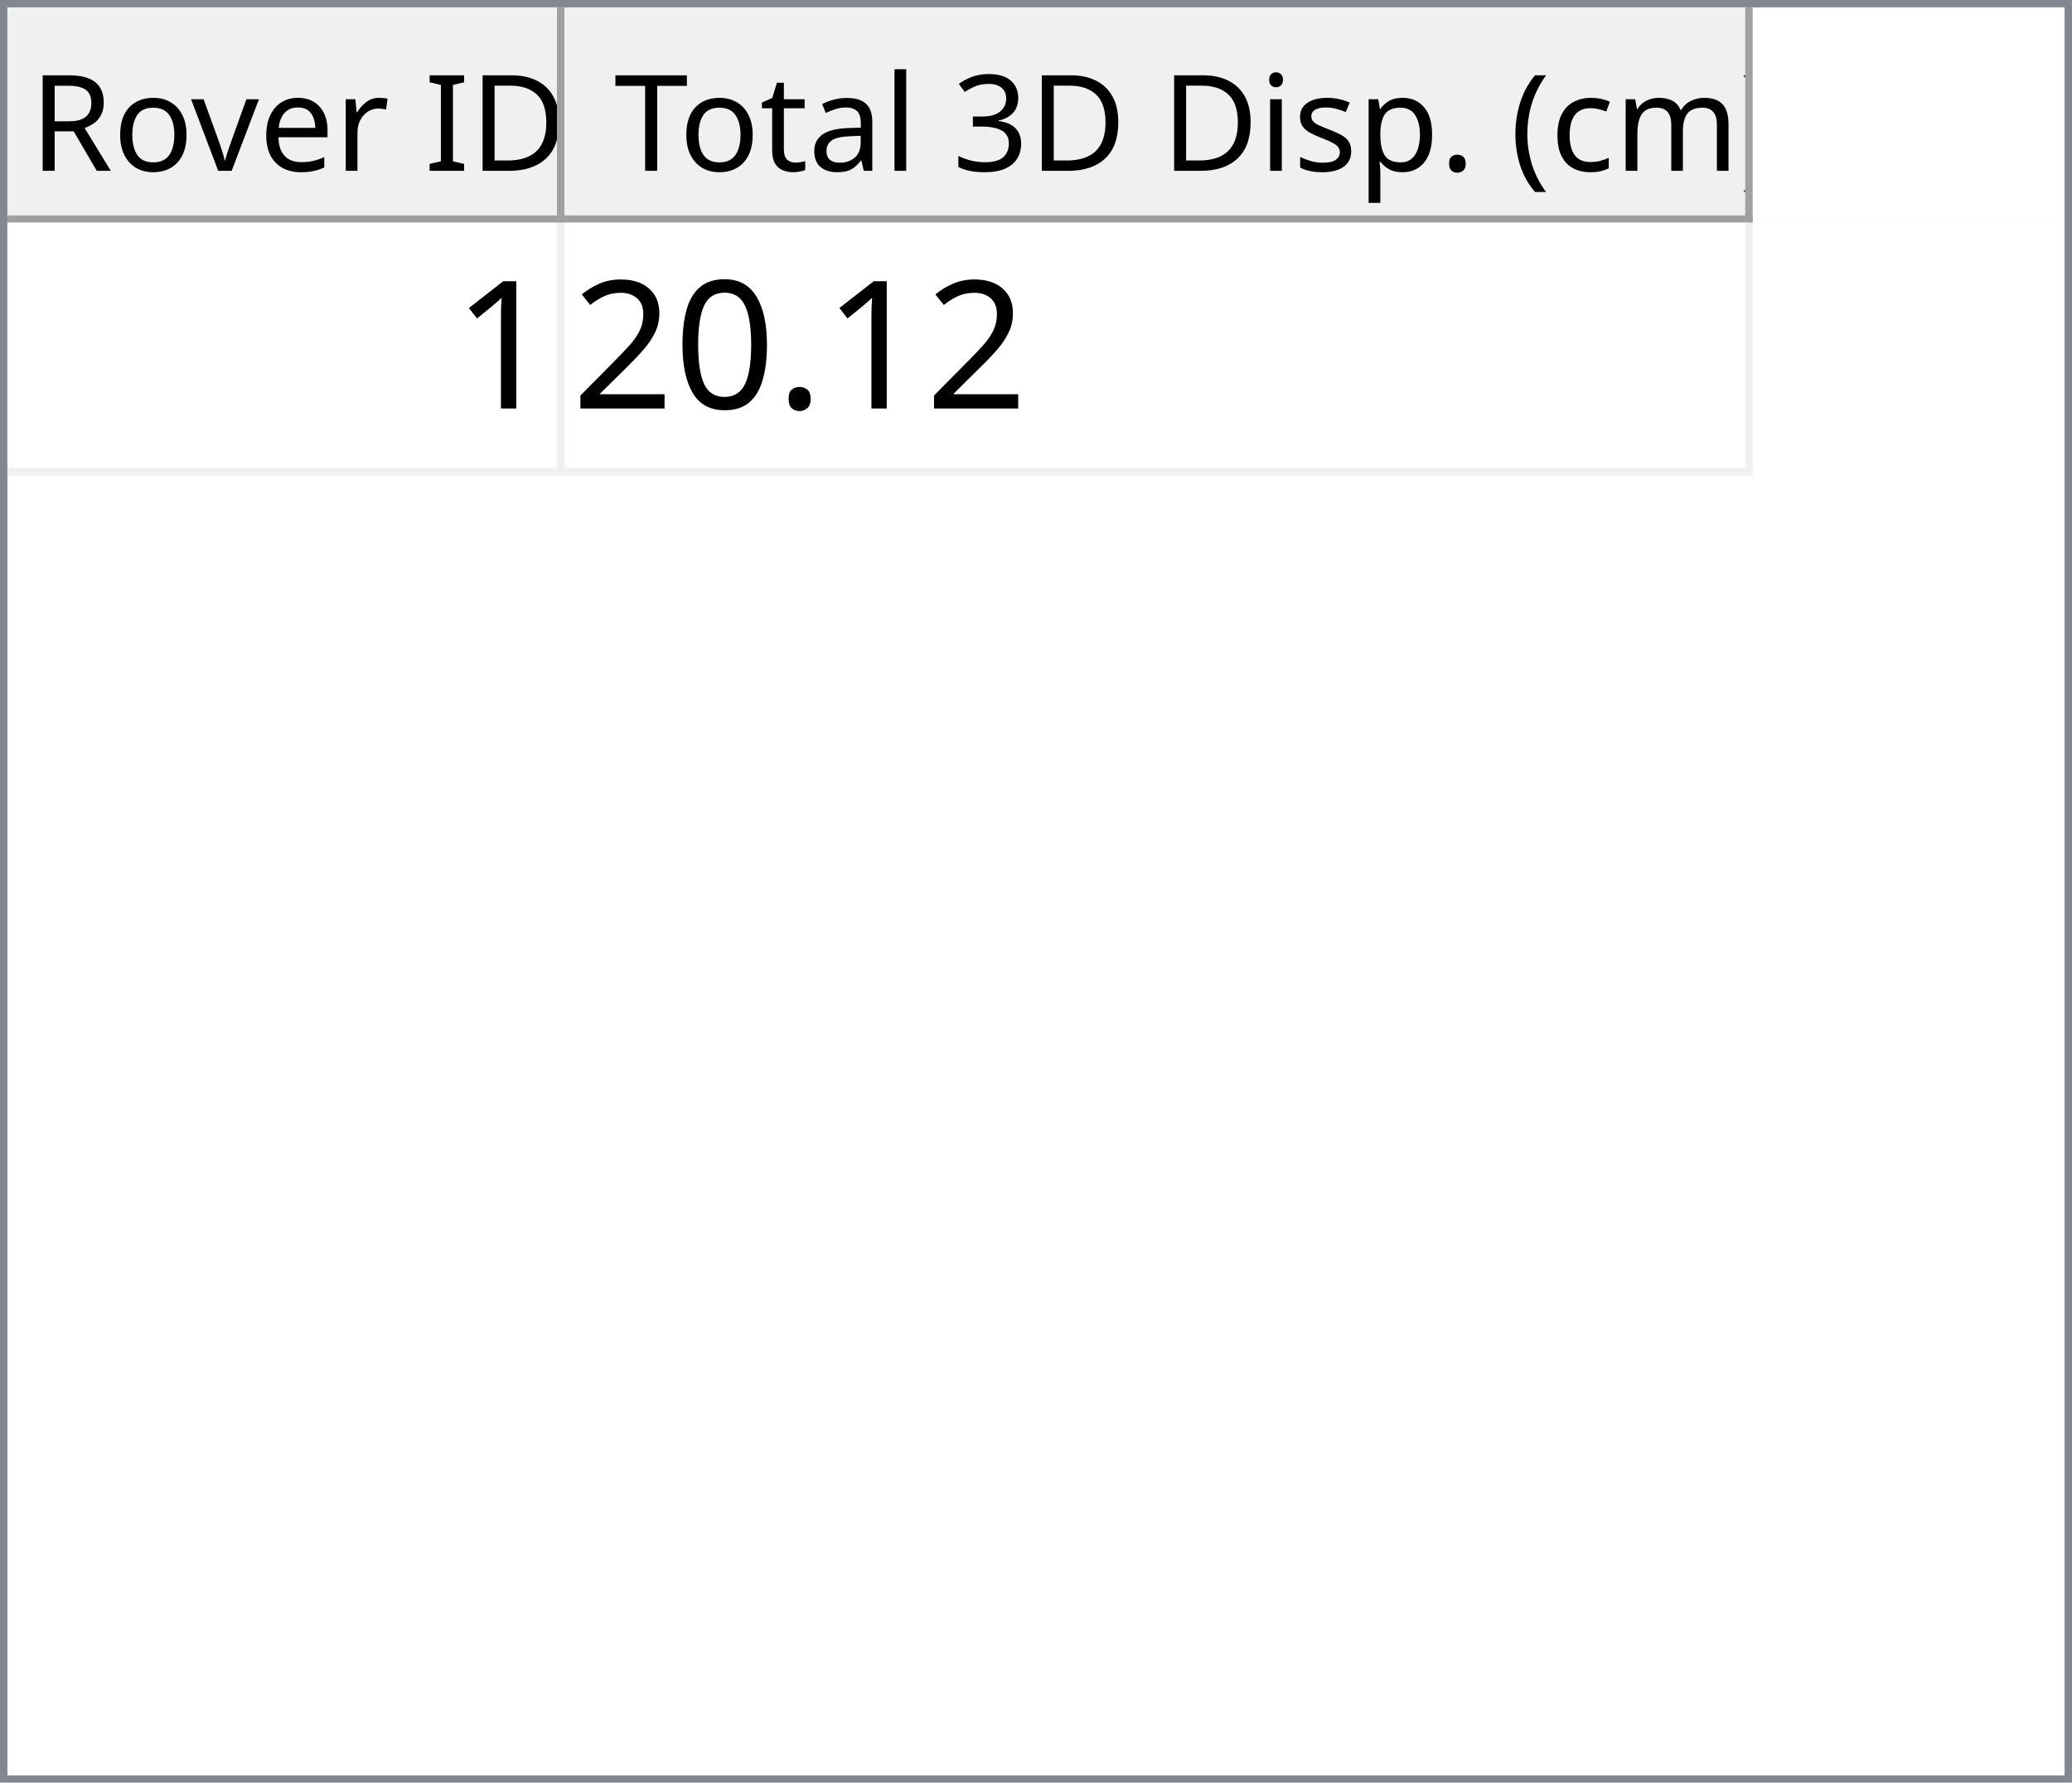
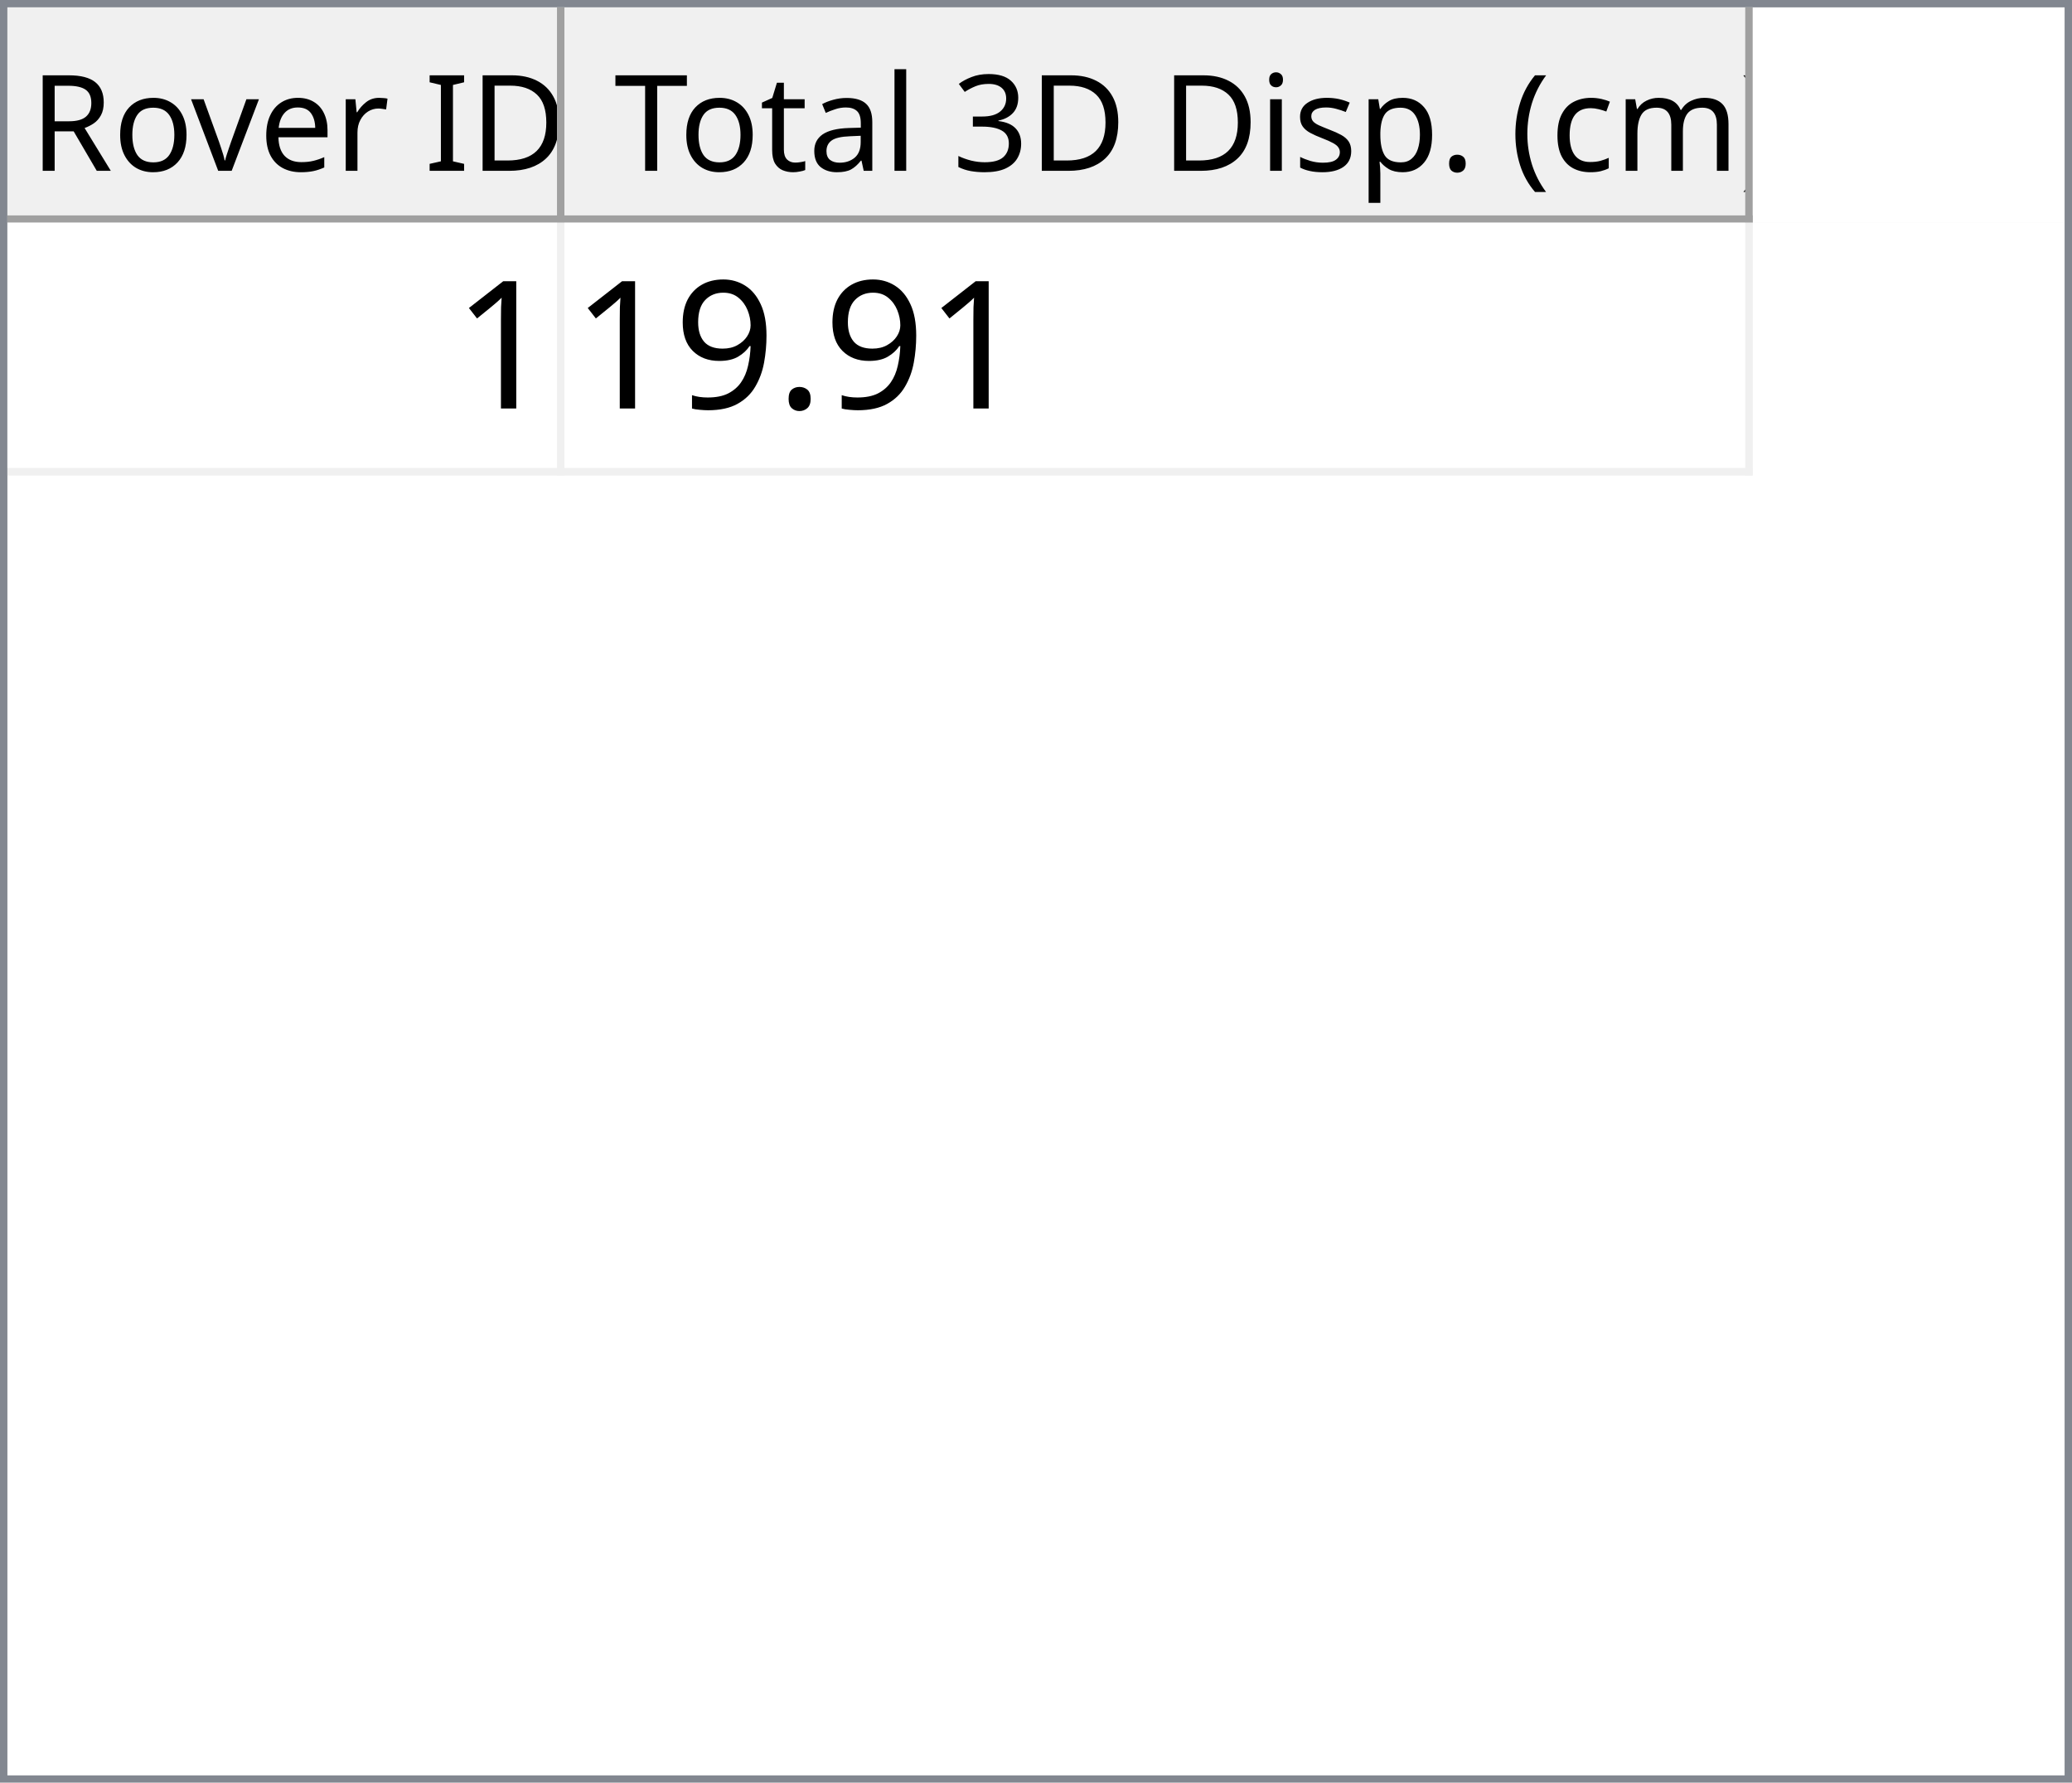
<svg xmlns="http://www.w3.org/2000/svg" style="fill-opacity:1; color-rendering:auto; color-interpolation:auto; text-rendering:auto; stroke:black; stroke-linecap:square; stroke-miterlimit:10; shape-rendering:auto; stroke-opacity:1; fill:black; stroke-dasharray:none; font-weight:normal; stroke-width:1; font-family:'Dialog'; font-style:normal; stroke-linejoin:miter; font-size:12px; stroke-dashoffset:0; image-rendering:auto;" width="279" height="240">
  <defs id="genericDefs" />
  <g>
    <defs id="defs1">
      <clipPath clipPathUnits="userSpaceOnUse" id="clipPath1">
        <path d="M0 0 L279 0 L279 240 L0 240 L0 0 Z" />
      </clipPath>
      <clipPath clipPathUnits="userSpaceOnUse" id="clipPath2">
        <path d="M0 0 L0 240 L279 240 L279 0 Z" />
      </clipPath>
      <clipPath clipPathUnits="userSpaceOnUse" id="clipPath3">
        <path d="M0 0 L0 29 L277 29 L277 0 Z" />
      </clipPath>
      <clipPath clipPathUnits="userSpaceOnUse" id="clipPath4">
        <path d="M0 0 L0 29 L75 29 L75 0 Z" />
      </clipPath>
      <clipPath clipPathUnits="userSpaceOnUse" id="clipPath5">
        <path d="M1 1 L1 28 L74 28 L74 1 Z" />
      </clipPath>
      <clipPath clipPathUnits="userSpaceOnUse" id="clipPath6">
        <path d="M0 0 L0 27 L73 27 L73 0 Z" />
      </clipPath>
      <clipPath clipPathUnits="userSpaceOnUse" id="clipPath7">
        <path d="M-0.5 -0.5 L-0.5 28.5 L74.5 28.5 L74.5 -0.5 Z" />
      </clipPath>
      <clipPath clipPathUnits="userSpaceOnUse" id="clipPath8">
        <path d="M0 0 L0 29 L160 29 L160 0 Z" />
      </clipPath>
      <clipPath clipPathUnits="userSpaceOnUse" id="clipPath9">
        <path d="M1 1 L1 28 L159 28 L159 1 Z" />
      </clipPath>
      <clipPath clipPathUnits="userSpaceOnUse" id="clipPath10">
        <path d="M0 0 L0 27 L158 27 L158 0 Z" />
      </clipPath>
      <clipPath clipPathUnits="userSpaceOnUse" id="clipPath11">
        <path d="M-0.5 -0.5 L-0.5 28.5 L159.5 28.5 L159.5 -0.5 Z" />
      </clipPath>
      <clipPath clipPathUnits="userSpaceOnUse" id="clipPath12">
        <path d="M0 0 L0 209 L277 209 L277 0 Z" />
      </clipPath>
      <clipPath clipPathUnits="userSpaceOnUse" id="clipPath13">
        <path d="M0 0 L0 34 L235 34 L235 0 Z" />
      </clipPath>
      <clipPath clipPathUnits="userSpaceOnUse" id="clipPath14">
        <path d="M-0.5 -0.5 L-0.5 33.5 L234.5 33.5 L234.5 -0.5 Z" />
      </clipPath>
      <clipPath clipPathUnits="userSpaceOnUse" id="clipPath15">
        <path d="M0 0 L0 33 L74 33 L74 0 Z" />
      </clipPath>
      <clipPath clipPathUnits="userSpaceOnUse" id="clipPath16">
        <path d="M0 0 L0 33 L159 33 L159 0 Z" />
      </clipPath>
      <font horiz-adv-x="64.551" id="font1">
        <font-face ascent="107.91" descent="25.098" units-per-em="100" style="font-style:normal; font-family:Segoe UI; font-weight:normal;" />
        <missing-glyph horiz-adv-x="64.551" d="M8.109 0 L8.109 68.266 L56.453 68.266 L56.453 0 L8.109 0 ZM15.328 7.234 L49.219 7.234 L49.219 61.031 L15.328 61.031 L15.328 7.234 Z" />
        <glyph unicode="D" horiz-adv-x="70.117" d="M9.188 0 L9.188 70.016 L28.516 70.016 Q65.531 70.016 65.531 35.891 Q65.531 19.672 55.25 9.836 Q44.969 0 27.734 0 L9.188 0 ZM17.391 62.594 L17.391 7.422 L27.828 7.422 Q41.609 7.422 49.273 14.797 Q56.938 22.172 56.938 35.688 Q56.938 62.594 28.328 62.594 L17.391 62.594 Z" />
        <glyph unicode="I" horiz-adv-x="26.611" d="M17.391 0 L9.188 0 L9.188 70.016 L17.391 70.016 L17.391 0 Z" />
        <glyph unicode=" " horiz-adv-x="27.393" d="" />
        <glyph unicode="r" horiz-adv-x="34.766" d="M34.188 41.891 Q32.078 43.5 28.125 43.5 Q23 43.5 19.555 38.672 Q16.109 33.844 16.109 25.484 L16.109 0 L8.109 0 L8.109 50 L16.109 50 L16.109 39.703 L16.312 39.703 Q18.016 44.969 21.531 47.922 Q25.047 50.875 29.391 50.875 Q32.516 50.875 34.188 50.203 L34.188 41.891 Z" />
        <glyph unicode="e" horiz-adv-x="52.295" d="M48.297 23 L12.984 23 Q13.188 14.656 17.484 10.109 Q21.781 5.562 29.297 5.562 Q37.75 5.562 44.828 11.141 L44.828 3.609 Q38.234 -1.172 27.391 -1.172 Q16.797 -1.172 10.742 5.641 Q4.688 12.453 4.688 24.812 Q4.688 36.469 11.305 43.82 Q17.922 51.172 27.734 51.172 Q37.547 51.172 42.922 44.828 Q48.297 38.484 48.297 27.203 L48.297 23 ZM40.094 29.781 Q40.047 36.719 36.75 40.578 Q33.453 44.438 27.594 44.438 Q21.922 44.438 17.969 40.383 Q14.016 36.328 13.094 29.781 L40.094 29.781 Z" />
        <glyph unicode="v" horiz-adv-x="47.9" d="M47.406 50 L27.484 0 L19.625 0 L0.688 50 L9.469 50 L22.172 13.672 Q23.578 9.672 23.922 6.688 L24.125 6.688 Q24.609 10.453 25.688 13.484 L38.969 50 L47.406 50 Z" />
        <glyph unicode="o" horiz-adv-x="58.594" d="M29 -1.172 Q17.922 -1.172 11.305 5.836 Q4.688 12.844 4.688 24.422 Q4.688 37.016 11.57 44.094 Q18.453 51.172 30.172 51.172 Q41.359 51.172 47.633 44.289 Q53.906 37.406 53.906 25.203 Q53.906 13.234 47.141 6.031 Q40.375 -1.172 29 -1.172 ZM29.594 44.438 Q21.875 44.438 17.383 39.188 Q12.891 33.938 12.891 24.703 Q12.891 15.828 17.43 10.695 Q21.969 5.562 29.594 5.562 Q37.359 5.562 41.531 10.594 Q45.703 15.625 45.703 24.906 Q45.703 34.281 41.531 39.359 Q37.359 44.438 29.594 44.438 Z" />
        <glyph unicode="R" horiz-adv-x="59.814" d="M59.375 0 L49.609 0 L37.891 19.625 Q36.281 22.359 34.766 24.289 Q33.25 26.219 31.664 27.438 Q30.078 28.656 28.25 29.219 Q26.422 29.781 24.125 29.781 L17.391 29.781 L17.391 0 L9.188 0 L9.188 70.016 L30.078 70.016 Q34.672 70.016 38.555 68.867 Q42.438 67.719 45.289 65.375 Q48.141 63.031 49.758 59.547 Q51.375 56.062 51.375 51.375 Q51.375 47.703 50.273 44.656 Q49.172 41.609 47.148 39.211 Q45.125 36.812 42.266 35.133 Q39.406 33.453 35.844 32.516 L35.844 32.328 Q37.594 31.547 38.891 30.547 Q40.188 29.547 41.359 28.18 Q42.531 26.812 43.68 25.078 Q44.828 23.344 46.234 21.047 L59.375 0 ZM17.391 62.594 L17.391 37.203 L28.516 37.203 Q31.594 37.203 34.203 38.133 Q36.812 39.062 38.719 40.797 Q40.625 42.531 41.703 45.047 Q42.781 47.562 42.781 50.688 Q42.781 56.297 39.141 59.445 Q35.5 62.594 28.609 62.594 L17.391 62.594 Z" />
        <glyph unicode=")" horiz-adv-x="30.176" d="M8.297 -15.922 L1.172 -15.922 Q16.406 2.344 16.406 26.812 Q16.406 51.469 1.078 70.016 L8.297 70.016 Q23.531 52.156 23.531 26.703 Q23.531 1.375 8.297 -15.922 Z" />
        <glyph unicode="m" horiz-adv-x="86.133" d="M79.109 0 L71.094 0 L71.094 28.719 Q71.094 37.016 68.531 40.727 Q65.969 44.438 59.906 44.438 Q54.781 44.438 51.195 39.75 Q47.609 35.062 47.609 28.516 L47.609 0 L39.594 0 L39.594 29.688 Q39.594 44.438 28.219 44.438 Q22.953 44.438 19.531 40.016 Q16.109 35.594 16.109 28.516 L16.109 0 L8.109 0 L8.109 50 L16.109 50 L16.109 42.094 L16.312 42.094 Q21.625 51.172 31.844 51.172 Q36.969 51.172 40.773 48.312 Q44.578 45.453 46 40.828 Q51.562 51.172 62.594 51.172 Q79.109 51.172 79.109 30.812 L79.109 0 Z" />
        <glyph unicode="c" horiz-adv-x="46.191" d="M42.188 2.297 Q36.422 -1.172 28.516 -1.172 Q17.828 -1.172 11.258 5.789 Q4.688 12.75 4.688 23.828 Q4.688 36.188 11.766 43.68 Q18.844 51.172 30.672 51.172 Q37.25 51.172 42.281 48.734 L42.281 40.531 Q36.719 44.438 30.375 44.438 Q22.703 44.438 17.797 38.945 Q12.891 33.453 12.891 24.516 Q12.891 15.719 17.508 10.641 Q22.125 5.562 29.891 5.562 Q36.422 5.562 42.188 9.906 L42.188 2.297 Z" />
        <glyph unicode="(" horiz-adv-x="30.176" d="M29.109 -15.922 L21.969 -15.922 Q6.844 1.375 6.844 26.703 Q6.844 52.156 21.969 70.016 L29.203 70.016 Q13.875 51.469 13.875 26.812 Q13.875 2.344 29.109 -15.922 Z" />
        <glyph unicode="." horiz-adv-x="21.68" d="M10.891 -1.078 Q8.641 -1.078 7.055 0.539 Q5.469 2.156 5.469 4.391 Q5.469 6.641 7.055 8.273 Q8.641 9.906 10.891 9.906 Q13.188 9.906 14.797 8.273 Q16.406 6.641 16.406 4.391 Q16.406 2.156 14.797 0.539 Q13.188 -1.078 10.891 -1.078 Z" />
        <glyph unicode="p" horiz-adv-x="58.789" d="M16.312 7.234 L16.109 7.234 L16.109 -23 L8.109 -23 L8.109 50 L16.109 50 L16.109 41.219 L16.312 41.219 Q22.219 51.172 33.594 51.172 Q43.266 51.172 48.688 44.461 Q54.109 37.75 54.109 26.469 Q54.109 13.922 48 6.375 Q41.891 -1.172 31.297 -1.172 Q21.578 -1.172 16.312 7.234 ZM16.109 27.391 L16.109 20.406 Q16.109 14.203 20.141 9.883 Q24.172 5.562 30.375 5.562 Q37.641 5.562 41.773 11.133 Q45.906 16.703 45.906 26.609 Q45.906 34.969 42.047 39.703 Q38.188 44.438 31.594 44.438 Q24.609 44.438 20.359 39.578 Q16.109 34.719 16.109 27.391 Z" />
        <glyph unicode="s" horiz-adv-x="42.432" d="M5.078 1.812 L5.078 10.406 Q11.625 5.562 19.484 5.562 Q30.031 5.562 30.031 12.594 Q30.031 14.594 29.125 15.992 Q28.219 17.391 26.68 18.461 Q25.141 19.531 23.07 20.383 Q21 21.234 18.609 22.172 Q15.281 23.484 12.766 24.828 Q10.25 26.172 8.57 27.859 Q6.891 29.547 6.031 31.695 Q5.172 33.844 5.172 36.719 Q5.172 40.234 6.789 42.945 Q8.406 45.656 11.086 47.484 Q13.766 49.312 17.211 50.242 Q20.656 51.172 24.312 51.172 Q30.812 51.172 35.938 48.922 L35.938 40.828 Q30.422 44.438 23.25 44.438 Q21 44.438 19.195 43.922 Q17.391 43.406 16.094 42.477 Q14.797 41.547 14.086 40.258 Q13.375 38.969 13.375 37.406 Q13.375 35.453 14.086 34.133 Q14.797 32.812 16.164 31.789 Q17.531 30.766 19.484 29.938 Q21.438 29.109 23.922 28.125 Q27.25 26.859 29.883 25.516 Q32.516 24.172 34.375 22.484 Q36.234 20.797 37.234 18.602 Q38.234 16.406 38.234 13.375 Q38.234 9.672 36.602 6.938 Q34.969 4.203 32.234 2.398 Q29.5 0.594 25.93 -0.289 Q22.359 -1.172 18.453 -1.172 Q10.75 -1.172 5.078 1.812 Z" />
        <glyph unicode="i" horiz-adv-x="24.219" d="M12.203 62.703 Q10.062 62.703 8.547 64.164 Q7.031 65.625 7.031 67.875 Q7.031 70.125 8.547 71.609 Q10.062 73.094 12.203 73.094 Q14.406 73.094 15.945 71.609 Q17.484 70.125 17.484 67.875 Q17.484 65.719 15.945 64.211 Q14.406 62.703 12.203 62.703 ZM16.109 0 L8.109 0 L8.109 50 L16.109 50 L16.109 0 Z" />
        <glyph unicode="3" horiz-adv-x="53.906" d="M46.531 19.828 Q46.531 15.094 44.75 11.211 Q42.969 7.328 39.719 4.57 Q36.469 1.812 31.93 0.297 Q27.391 -1.219 21.922 -1.219 Q11.922 -1.219 6 2.594 L6 11.188 Q13.094 5.609 22.219 5.609 Q25.875 5.609 28.828 6.539 Q31.781 7.469 33.906 9.227 Q36.031 10.984 37.18 13.477 Q38.328 15.969 38.328 19.094 Q38.328 32.812 18.797 32.812 L12.984 32.812 L12.984 39.594 L18.5 39.594 Q35.797 39.594 35.797 52.484 Q35.797 64.406 22.609 64.406 Q15.188 64.406 8.688 59.422 L8.688 67.188 Q15.375 71.188 24.609 71.188 Q29 71.188 32.57 69.969 Q36.141 68.75 38.68 66.555 Q41.219 64.359 42.609 61.281 Q44 58.203 44 54.5 Q44 40.672 30.031 36.719 L30.031 36.531 Q33.594 36.141 36.625 34.797 Q39.656 33.453 41.852 31.305 Q44.047 29.156 45.289 26.25 Q46.531 23.344 46.531 19.828 Z" />
        <glyph unicode="l" horiz-adv-x="24.219" d="M16.109 0 L8.109 0 L8.109 74.031 L16.109 74.031 L16.109 0 Z" />
        <glyph unicode="a" horiz-adv-x="50.879" d="M43.891 0 L35.891 0 L35.891 7.812 L35.688 7.812 Q30.469 -1.172 20.312 -1.172 Q12.844 -1.172 8.617 2.781 Q4.391 6.734 4.391 13.281 Q4.391 27.297 20.906 29.594 L35.891 31.688 Q35.891 44.438 25.594 44.438 Q16.547 44.438 9.281 38.281 L9.281 46.484 Q16.656 51.172 26.266 51.172 Q43.891 51.172 43.891 32.516 L43.891 0 ZM35.891 25.297 L23.828 23.641 Q18.266 22.859 15.43 20.875 Q12.594 18.891 12.594 13.875 Q12.594 10.203 15.211 7.883 Q17.828 5.562 22.172 5.562 Q28.125 5.562 32.008 9.742 Q35.891 13.922 35.891 20.312 L35.891 25.297 Z" />
        <glyph unicode="t" horiz-adv-x="33.887" d="M31.297 0.484 Q28.469 -1.078 23.828 -1.078 Q10.688 -1.078 10.688 13.578 L10.688 43.172 L2.094 43.172 L2.094 50 L10.688 50 L10.688 62.203 L18.703 64.797 L18.703 50 L31.297 50 L31.297 43.172 L18.703 43.172 L18.703 14.984 Q18.703 9.969 20.414 7.82 Q22.125 5.672 26.078 5.672 Q29.109 5.672 31.297 7.328 L31.297 0.484 Z" />
        <glyph unicode="T" horiz-adv-x="52.393" d="M50.594 62.594 L30.375 62.594 L30.375 0 L22.172 0 L22.172 62.594 L2 62.594 L2 70.016 L50.594 70.016 L50.594 62.594 Z" />
      </font>
      <font horiz-adv-x="75.0" id="font2">
        <font-face ascent="100.537" descent="21.973" units-per-em="100" style="font-style:normal; font-family:sans-serif; font-weight:normal;" />
        <missing-glyph horiz-adv-x="75.0" d="M12.5 0 L12.5 62.5 L62.5 62.5 L62.5 0 L12.5 0 ZM14.062 1.562 L60.938 1.562 L60.938 60.938 L14.062 60.938 L14.062 1.562 Z" />
        <glyph unicode="1" horiz-adv-x="55.615" d="M37.25 0 L28.469 0 L28.469 56 Q25.297 52.984 20.141 49.953 Q14.984 46.922 10.891 45.406 L10.891 53.906 Q18.266 57.375 23.781 62.305 Q29.297 67.234 31.594 71.875 L37.25 71.875 L37.25 0 Z" />
        <glyph unicode="." horiz-adv-x="27.783" d="M9.078 0 L9.078 10.016 L19.094 10.016 L19.094 0 L9.078 0 Z" />
-         <glyph unicode="0" horiz-adv-x="55.615" d="M4.156 35.297 Q4.156 48 6.766 55.742 Q9.375 63.484 14.523 67.68 Q19.672 71.875 27.484 71.875 Q33.25 71.875 37.594 69.555 Q41.938 67.234 44.773 62.867 Q47.609 58.5 49.219 52.227 Q50.828 45.953 50.828 35.297 Q50.828 22.703 48.242 14.969 Q45.656 7.234 40.508 3.008 Q35.359 -1.219 27.484 -1.219 Q17.141 -1.219 11.234 6.203 Q4.156 15.141 4.156 35.297 ZM13.188 35.297 Q13.188 17.672 17.312 11.836 Q21.438 6 27.484 6 Q33.547 6 37.672 11.859 Q41.797 17.719 41.797 35.297 Q41.797 52.984 37.672 58.789 Q33.547 64.594 27.391 64.594 Q21.344 64.594 17.719 59.469 Q13.188 52.938 13.188 35.297 Z" />
-         <glyph unicode="2" horiz-adv-x="55.615" d="M50.344 8.453 L50.344 0 L3.031 0 Q2.938 3.172 4.047 6.109 Q5.859 10.938 9.836 15.625 Q13.812 20.312 21.344 26.469 Q33.016 36.031 37.117 41.625 Q41.219 47.219 41.219 52.203 Q41.219 57.422 37.477 61.008 Q33.734 64.594 27.734 64.594 Q21.391 64.594 17.578 60.789 Q13.766 56.984 13.719 50.25 L4.688 51.172 Q5.609 61.281 11.664 66.578 Q17.719 71.875 27.938 71.875 Q38.234 71.875 44.242 66.164 Q50.25 60.453 50.25 52 Q50.25 47.703 48.492 43.555 Q46.734 39.406 42.656 34.812 Q38.578 30.219 29.109 22.219 Q21.188 15.578 18.945 13.211 Q16.703 10.844 15.234 8.453 L50.344 8.453 Z" />
+         <glyph unicode="9" horiz-adv-x="55.615" d="M5.469 16.547 L13.922 17.328 Q14.984 11.375 18.016 8.688 Q21.047 6 25.781 6 Q29.828 6 32.883 7.859 Q35.938 9.719 37.891 12.82 Q39.844 15.922 41.164 21.195 Q42.484 26.469 42.484 31.938 Q42.484 32.516 42.438 33.688 Q39.797 29.5 35.234 26.883 Q30.672 24.266 25.344 24.266 Q16.453 24.266 10.305 30.711 Q4.156 37.156 4.156 47.703 Q4.156 58.594 10.578 65.234 Q17 71.875 26.656 71.875 Q33.641 71.875 39.43 68.117 Q45.219 64.359 48.219 57.398 Q51.219 50.438 51.219 37.25 Q51.219 23.531 48.242 15.406 Q45.266 7.281 39.383 3.031 Q33.5 -1.219 25.594 -1.219 Q17.188 -1.219 11.867 3.445 Q6.547 8.109 5.469 16.547 ZM41.453 48.141 Q41.453 55.719 37.43 60.156 Q33.406 64.594 27.734 64.594 Q21.875 64.594 17.531 59.812 Q13.188 55.031 13.188 47.406 Q13.188 40.578 17.312 36.305 Q21.438 32.031 27.484 32.031 Q33.594 32.031 37.523 36.305 Q41.453 40.578 41.453 48.141 Z" />
      </font>
    </defs>
    <g style="fill:white; stroke:white;">
      <rect x="0" y="0" width="279" style="clip-path:url(#clipPath1); stroke:none;" height="240" />
    </g>
    <g style="fill:white; text-rendering:optimizeSpeed; color-rendering:optimizeSpeed; image-rendering:optimizeSpeed; shape-rendering:crispEdges; stroke:white; color-interpolation:sRGB;">
      <rect x="0" width="279" height="240" y="0" style="stroke:none;" />
      <path style="stroke:none;" d="M0 240 L279 240 L279 0 L0 0 Z" />
    </g>
    <g style="fill:rgb(240,240,240); font-size:18px; font-family:'Segoe UI'; stroke:rgb(240,240,240);">
      <rect x="0" y="0" width="279" style="clip-path:url(#clipPath2); stroke:none;" height="240" />
    </g>
    <g style="fill:rgb(130,135,144); font-size:18px; font-family:'Segoe UI'; stroke:rgb(130,135,144);">
      <path d="M0 0 L279 0 L279 240 L0 240 L0 0 ZM1 1 L278 1 L278 239 L1 239 L1 1 Z" style="fill-rule:evenodd; clip-path:url(#clipPath2); stroke:none;" />
    </g>
    <g style="fill:white; font-size:18px; font-family:'Segoe UI'; stroke:white;" transform="translate(1,1)">
      <rect x="0" y="0" width="277" style="clip-path:url(#clipPath3); stroke:none;" height="29" />
    </g>
    <g style="fill:rgb(240,240,240); font-size:18px; font-family:'Segoe UI'; stroke:rgb(240,240,240);" transform="translate(1,1)">
      <rect x="0" y="0" width="75" style="clip-path:url(#clipPath4); stroke:none;" height="29" />
    </g>
    <g style="font-family:'Segoe UI'; font-size:18px;" transform="translate(2,2)">
      <text x="2" xml:space="preserve" y="21" style="clip-path:url(#clipPath6); stroke:none;">Rover ID</text>
    </g>
    <g transform="translate(1.5,1.5)" style="fill:rgb(160,160,160); font-size:18px; font-family:'Segoe UI'; stroke:rgb(160,160,160); stroke-linejoin:bevel;">
      <line x1="74" x2="74" y1="0" style="fill:none; clip-path:url(#clipPath7);" y2="28" />
    </g>
    <g transform="matrix(1,0,0,1,1,1) translate(0.5,0.5)" style="fill:rgb(160,160,160); font-size:18px; font-family:'Segoe UI'; stroke:rgb(160,160,160); stroke-linejoin:bevel;">
      <line x1="0" x2="74" y1="28" style="fill:none; clip-path:url(#clipPath7);" y2="28" />
    </g>
    <g style="fill:rgb(240,240,240); font-size:18px; font-family:'Segoe UI'; stroke:rgb(240,240,240);" transform="translate(76,1)">
      <rect x="0" y="0" width="160" style="clip-path:url(#clipPath8); stroke:none;" height="29" />
    </g>
    <g style="font-family:'Segoe UI'; font-size:18px;" transform="translate(77,2)">
      <text x="1" xml:space="preserve" y="21" style="clip-path:url(#clipPath10); stroke:none;"> Total 3D Disp. (cm)</text>
    </g>
    <g transform="translate(76.5,1.5)" style="fill:rgb(160,160,160); font-size:18px; font-family:'Segoe UI'; stroke:rgb(160,160,160); stroke-linejoin:bevel;">
      <line x1="159" x2="159" y1="0" style="fill:none; clip-path:url(#clipPath11);" y2="28" />
    </g>
    <g transform="matrix(1,0,0,1,76,1) translate(0.5,0.5)" style="fill:rgb(160,160,160); font-size:18px; font-family:'Segoe UI'; stroke:rgb(160,160,160); stroke-linejoin:bevel;">
      <line x1="0" x2="159" y1="28" style="fill:none; clip-path:url(#clipPath11);" y2="28" />
    </g>
    <g style="fill:white; font-size:18px; font-family:'Segoe UI'; stroke:white;" transform="translate(1,30)">
      <rect x="0" y="0" width="277" style="clip-path:url(#clipPath12); stroke:none;" height="209" />
    </g>
    <g style="fill:rgb(240,240,240); font-size:24px; font-family:sans-serif; stroke:rgb(240,240,240);" transform="translate(1,30)">
      <rect x="0" y="0" width="235" style="clip-path:url(#clipPath13); stroke:none;" height="34" />
      <line transform="translate(0.5,0.5)" x1="0" x2="234" y1="33" style="clip-path:url(#clipPath14); fill:none; stroke-linejoin:bevel;" y2="33" />
    </g>
    <g transform="matrix(1,0,0,1,1,30) translate(0.5,0.5)" style="fill:rgb(240,240,240); font-size:24px; font-family:sans-serif; stroke:rgb(240,240,240); stroke-linejoin:bevel;">
      <line x1="74" x2="74" y1="0" style="fill:none; clip-path:url(#clipPath14);" y2="33" />
    </g>
    <g transform="matrix(1,0,0,1,1,30) translate(0.5,0.5)" style="fill:rgb(240,240,240); font-size:24px; font-family:sans-serif; stroke:rgb(240,240,240); stroke-linejoin:bevel;">
      <line x1="234" x2="234" y1="0" style="fill:none; clip-path:url(#clipPath14);" y2="33" />
    </g>
    <g style="fill:white; font-size:24px; font-family:sans-serif; stroke:white;" transform="matrix(1,0,0,1,1,30)">
      <rect x="0" y="0" width="74" style="clip-path:url(#clipPath15); stroke:none;" height="33" />
      <text x="60" y="25" style="fill:black; clip-path:url(#clipPath15); stroke:none;" xml:space="preserve">1</text>
    </g>
    <g style="fill:white; font-size:24px; font-family:sans-serif; stroke:white;" transform="matrix(1,0,0,1,1,30) translate(75,0)">
      <rect x="0" y="0" width="159" style="clip-path:url(#clipPath16); stroke:none;" height="33" />
-       <text x="1" y="25" style="fill:black; clip-path:url(#clipPath16); stroke:none;" xml:space="preserve">20.12</text>
+       <text x="1" y="25" style="fill:black; clip-path:url(#clipPath16); stroke:none;" xml:space="preserve">19.91</text>
    </g>
  </g>
</svg>
